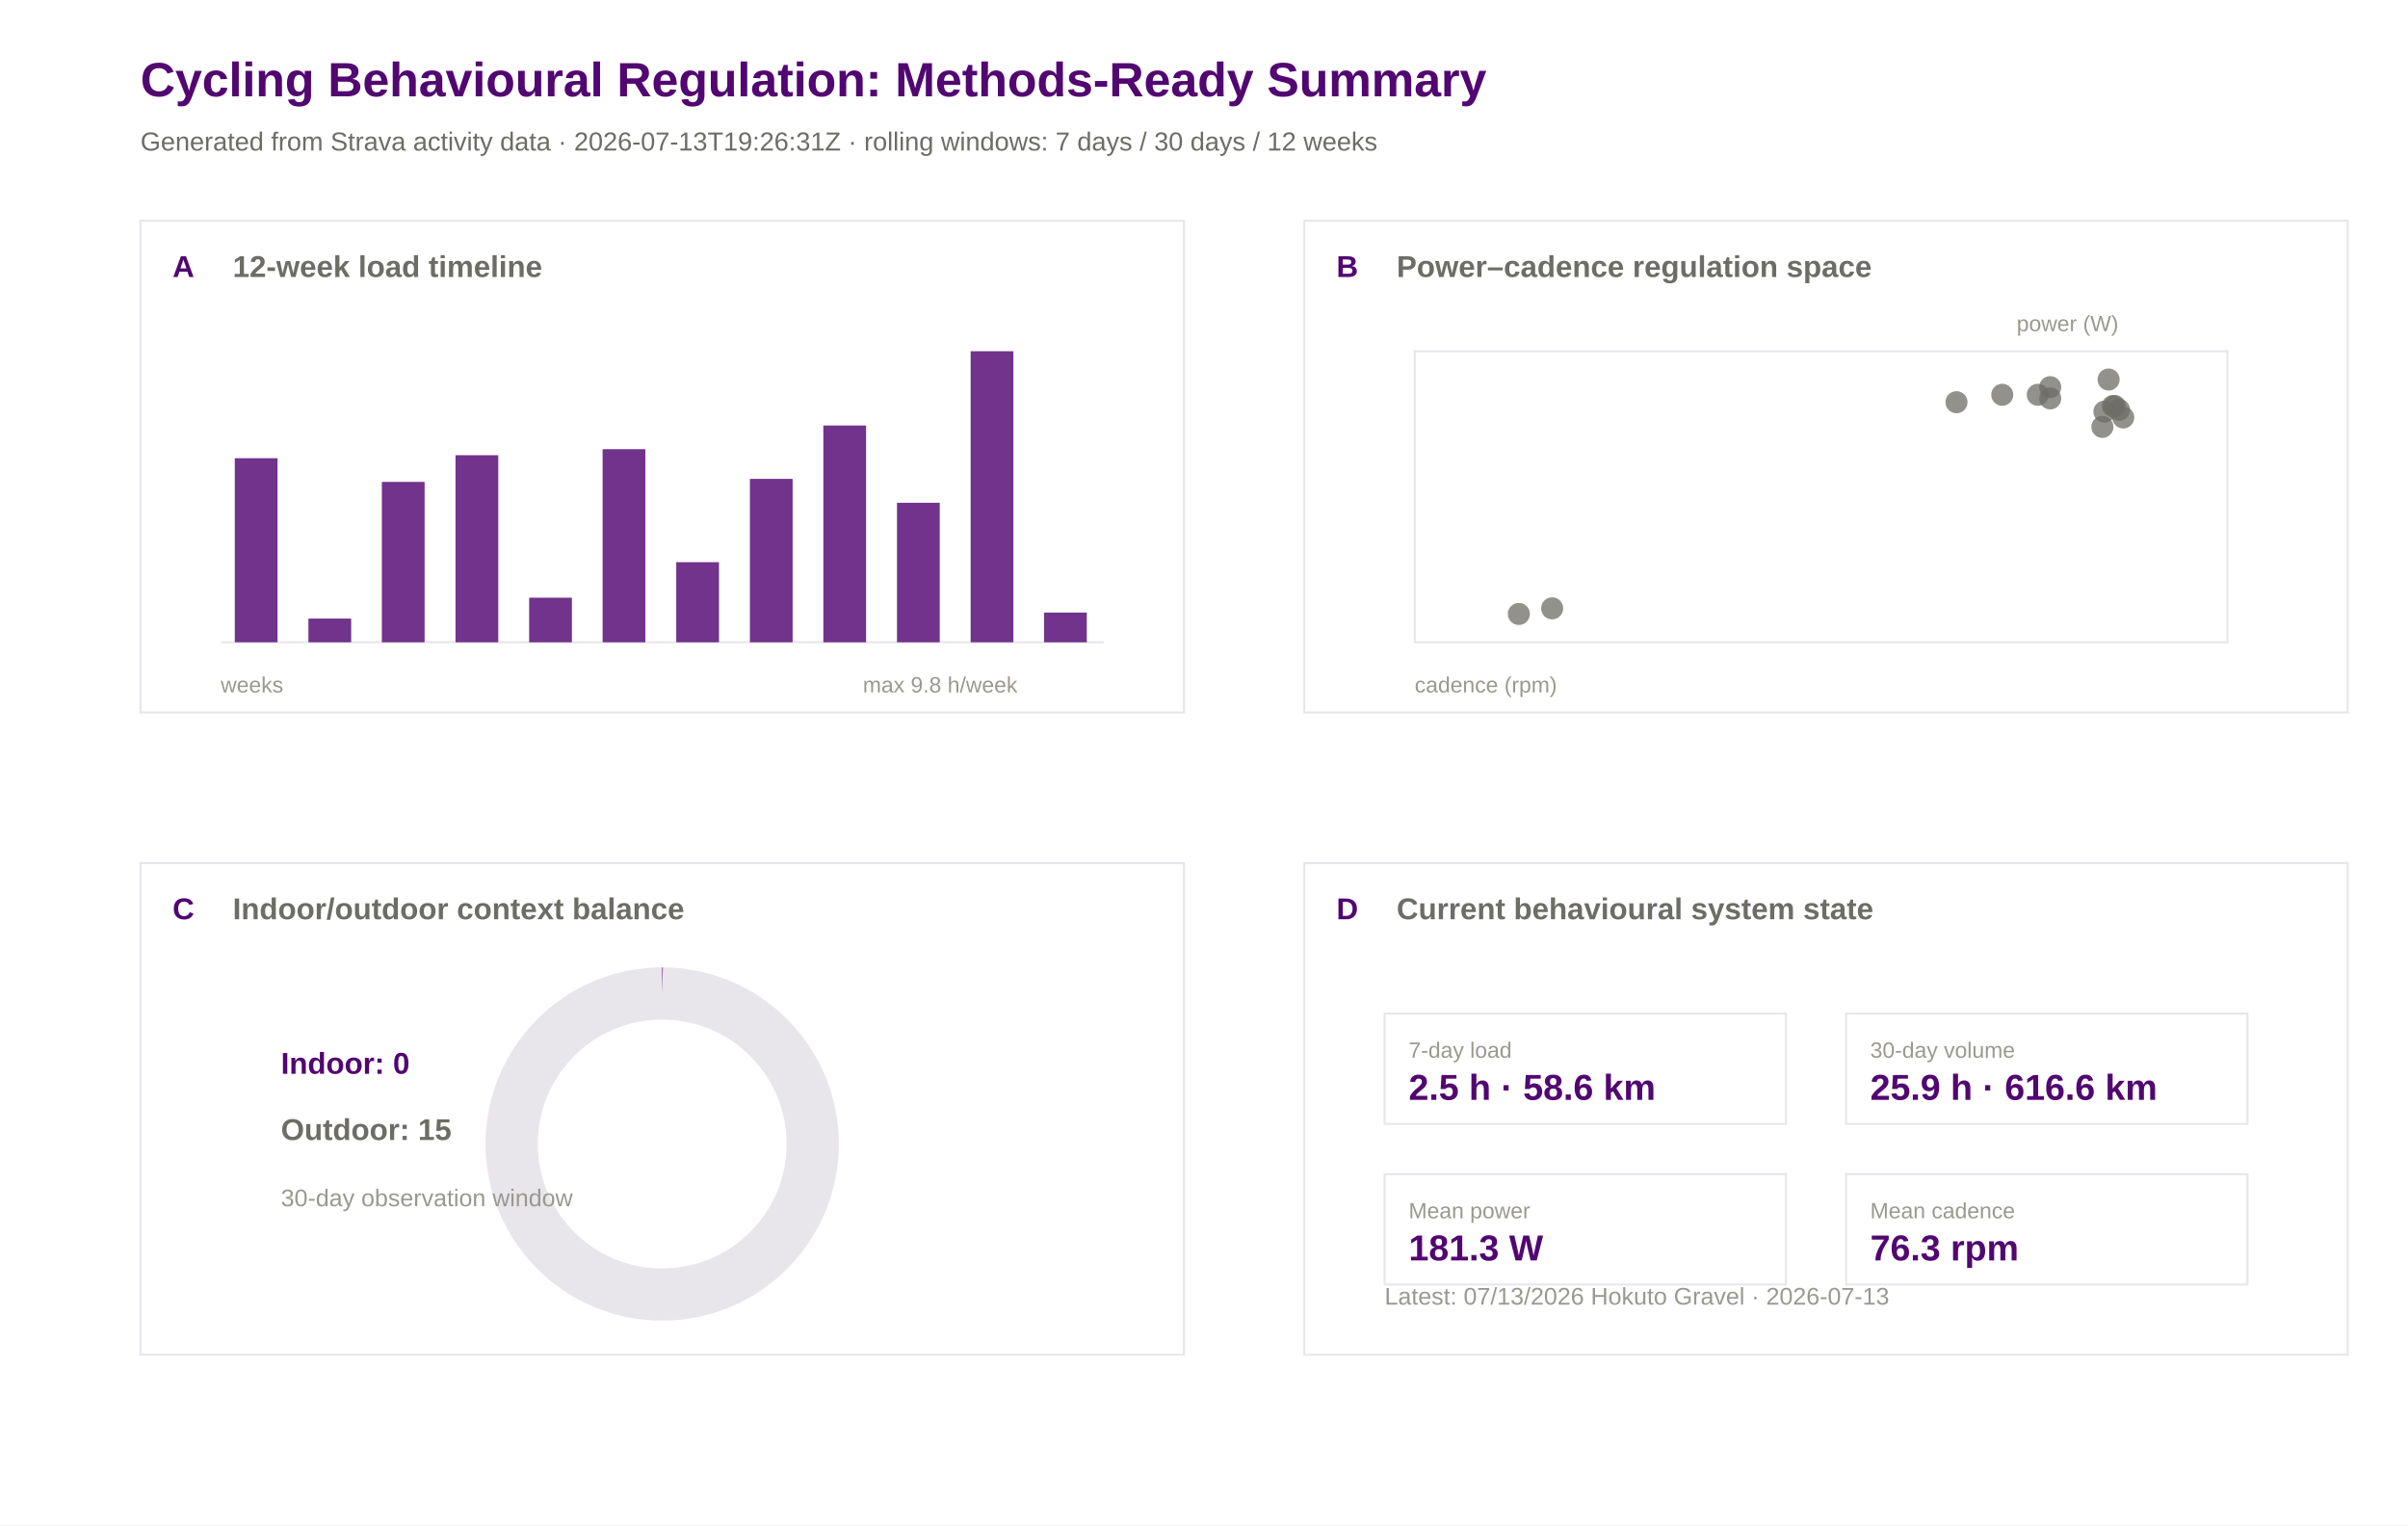
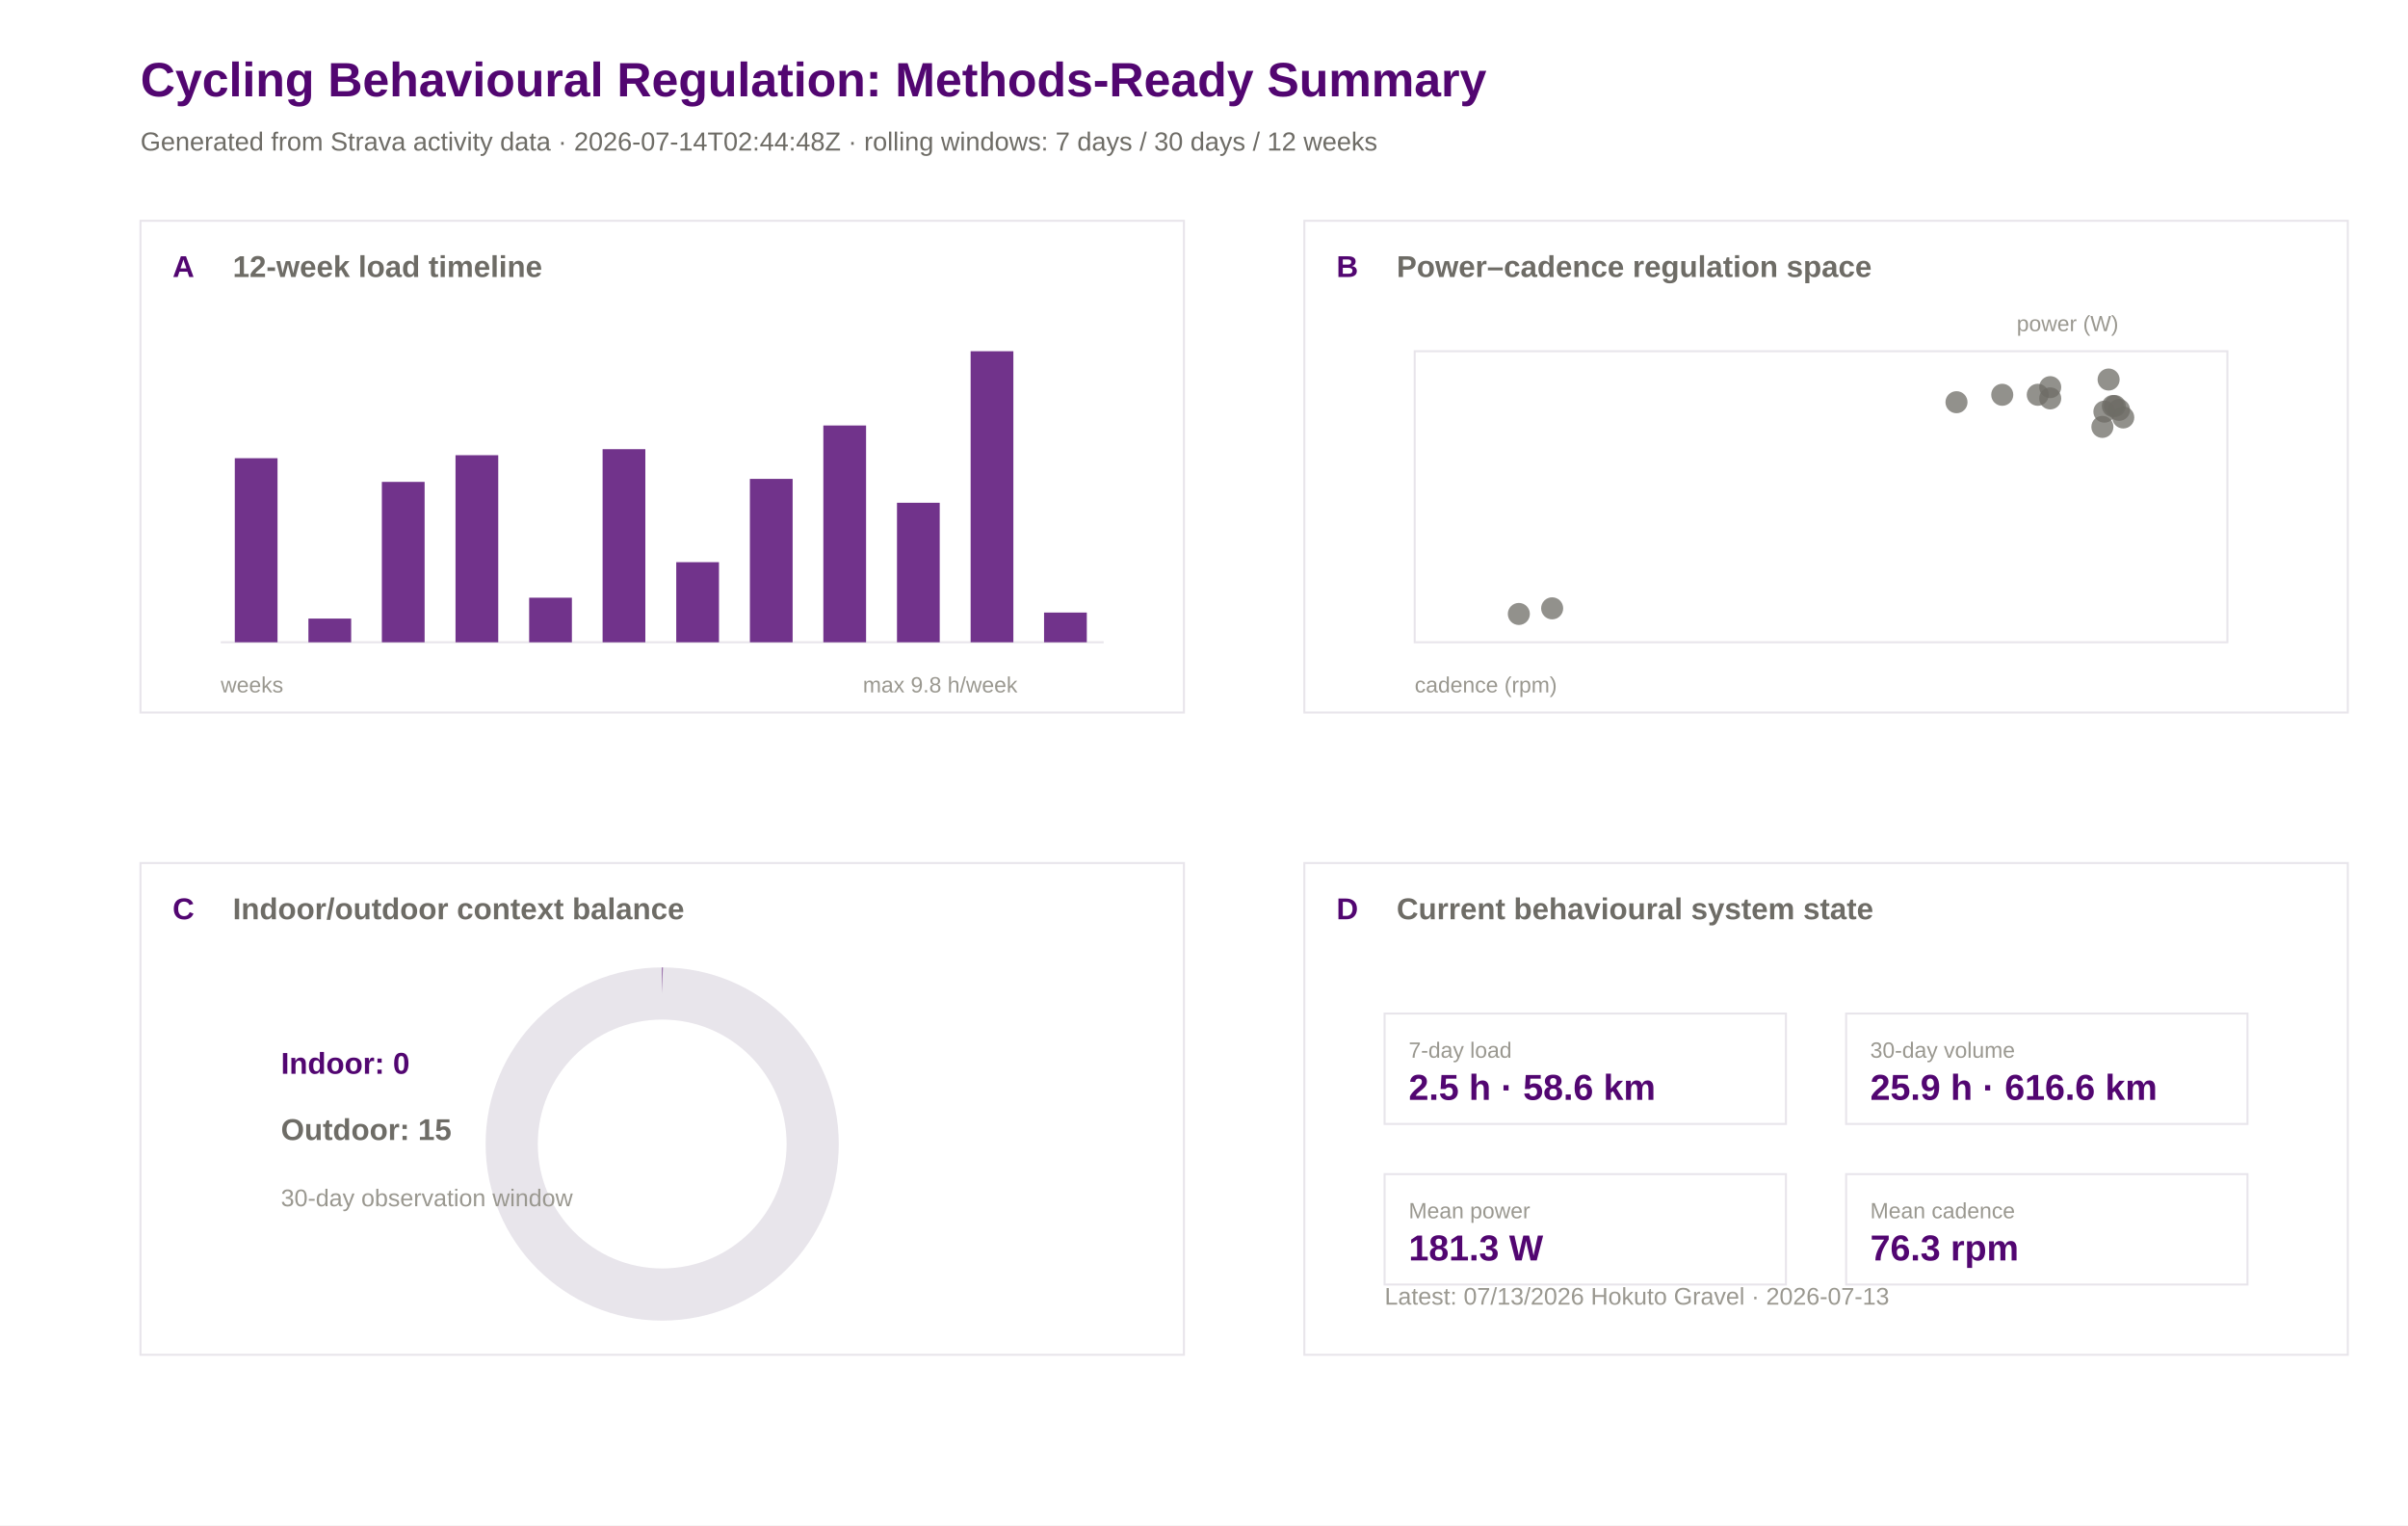
<svg xmlns="http://www.w3.org/2000/svg" width="1200" height="760" viewBox="0 0 1200 760">
  <rect width="100%" height="100%" fill="#ffffff" />
  <text x="70.0" y="48.0" font-family="Arial" font-size="24" font-weight="600" fill="#520671">Cycling Behavioural Regulation: Methods-Ready Summary</text>
-   <text x="70.0" y="75.0" font-family="Arial" font-size="13" font-weight="400" fill="#6e6c66">Generated from Strava activity data · 2026-07-13T19:26:31Z · rolling windows: 7 days / 30 days / 12 weeks</text>
+   <text x="70.0" y="75.0" font-family="Arial" font-size="13" font-weight="400" fill="#6e6c66">Generated from Strava activity data · 2026-07-14T02:44:48Z · rolling windows: 7 days / 30 days / 12 weeks</text>
  <rect x="70" y="110" width="520" height="245" fill="#ffffff" stroke="#e8e5eb" stroke-width="1" />
  <text x="86.0" y="138.0" font-family="Arial" font-size="15" font-weight="600" fill="#520671">A</text>
  <text x="116.0" y="138.0" font-family="Arial" font-size="15" font-weight="600" fill="#6e6c66">12-week load timeline</text>
  <rect x="650" y="110" width="520" height="245" fill="#ffffff" stroke="#e8e5eb" stroke-width="1" />
  <text x="666.0" y="138.0" font-family="Arial" font-size="15" font-weight="600" fill="#520671">B</text>
  <text x="696.0" y="138.0" font-family="Arial" font-size="15" font-weight="600" fill="#6e6c66">Power–cadence regulation space</text>
  <rect x="70" y="430" width="520" height="245" fill="#ffffff" stroke="#e8e5eb" stroke-width="1" />
  <text x="86.0" y="458.0" font-family="Arial" font-size="15" font-weight="600" fill="#520671">C</text>
  <text x="116.0" y="458.0" font-family="Arial" font-size="15" font-weight="600" fill="#6e6c66">Indoor/outdoor context balance</text>
  <rect x="650" y="430" width="520" height="245" fill="#ffffff" stroke="#e8e5eb" stroke-width="1" />
  <text x="666.0" y="458.0" font-family="Arial" font-size="15" font-weight="600" fill="#520671">D</text>
  <text x="696.0" y="458.0" font-family="Arial" font-size="15" font-weight="600" fill="#6e6c66">Current behavioural system state</text>
  <line x1="110" y1="320" x2="550" y2="320" stroke="#e8e5eb" />
  <rect x="117.0" y="228.3" width="21.3" height="91.7" fill="#520671" opacity="0.82" />
  <rect x="153.7" y="308.2" width="21.3" height="11.8" fill="#520671" opacity="0.82" />
  <rect x="190.3" y="240.1" width="21.3" height="79.9" fill="#520671" opacity="0.82" />
  <rect x="227.0" y="226.8" width="21.3" height="93.2" fill="#520671" opacity="0.82" />
  <rect x="263.7" y="297.8" width="21.3" height="22.2" fill="#520671" opacity="0.82" />
  <rect x="300.3" y="223.8" width="21.3" height="96.2" fill="#520671" opacity="0.82" />
  <rect x="337.0" y="280.1" width="21.3" height="39.9" fill="#520671" opacity="0.82" />
  <rect x="373.7" y="238.6" width="21.3" height="81.4" fill="#520671" opacity="0.82" />
  <rect x="410.3" y="212.0" width="21.3" height="108.0" fill="#520671" opacity="0.82" />
  <rect x="447.0" y="250.5" width="21.3" height="69.5" fill="#520671" opacity="0.82" />
  <rect x="483.7" y="175.0" width="21.3" height="145.0" fill="#520671" opacity="0.82" />
  <rect x="520.3" y="305.2" width="21.3" height="14.8" fill="#520671" opacity="0.82" />
  <text x="110.0" y="345.0" font-family="Arial" font-size="11" font-weight="400" fill="#9a9890">weeks</text>
  <text x="430.0" y="345.0" font-family="Arial" font-size="11" font-weight="400" fill="#9a9890">max 9.8 h/week</text>
  <rect x="705" y="175" width="405" height="145" fill="#ffffff" stroke="#e8e5eb" />
  <circle cx="1021.7" cy="192.9" r="5.5" fill="#6e6c66" opacity="0.75" />
  <circle cx="1053.9" cy="202.3" r="5.5" fill="#6e6c66" opacity="0.75" />
  <circle cx="1050.8" cy="189.1" r="5.5" fill="#6e6c66" opacity="0.75" />
  <circle cx="1058.1" cy="208.0" r="5.5" fill="#6e6c66" opacity="0.75" />
  <circle cx="997.8" cy="196.7" r="5.5" fill="#6e6c66" opacity="0.75" />
  <circle cx="1021.7" cy="198.5" r="5.5" fill="#6e6c66" opacity="0.75" />
  <circle cx="975.0" cy="200.4" r="5.5" fill="#6e6c66" opacity="0.75" />
  <circle cx="1015.5" cy="196.7" r="5.5" fill="#6e6c66" opacity="0.75" />
  <circle cx="756.9" cy="305.9" r="5.5" fill="#6e6c66" opacity="0.75" />
  <circle cx="773.5" cy="303.1" r="5.5" fill="#6e6c66" opacity="0.75" />
  <circle cx="1052.9" cy="202.3" r="5.5" fill="#6e6c66" opacity="0.75" />
  <circle cx="1056.0" cy="204.2" r="5.5" fill="#6e6c66" opacity="0.75" />
  <circle cx="1047.7" cy="212.7" r="5.5" fill="#6e6c66" opacity="0.75" />
  <circle cx="1048.7" cy="205.1" r="5.5" fill="#6e6c66" opacity="0.75" />
  <text x="705.0" y="345.0" font-family="Arial" font-size="11" font-weight="400" fill="#9a9890">cadence (rpm)</text>
  <text x="1005.0" y="165.0" font-family="Arial" font-size="11" font-weight="400" fill="#9a9890">power (W)</text>
  <circle cx="330" cy="570" r="75" fill="none" stroke="#e8e5eb" stroke-width="26" />
  <circle cx="330" cy="570" r="75" fill="none" stroke="#520671" stroke-width="26" stroke-dasharray="0.0 471.2" transform="rotate(-90 330 570)" />
  <text x="140.0" y="535.0" font-family="Arial" font-size="15" font-weight="600" fill="#520671">Indoor: 0</text>
  <text x="140.0" y="568.0" font-family="Arial" font-size="15" font-weight="600" fill="#6e6c66">Outdoor: 15</text>
  <text x="140.0" y="601.0" font-family="Arial" font-size="12" font-weight="400" fill="#9a9890">30-day observation window</text>
  <rect x="690" y="505" width="200" height="55" fill="#ffffff" stroke="#e8e5eb" />
  <text x="702.0" y="527.0" font-family="Arial" font-size="11" font-weight="500" fill="#9a9890">7-day load</text>
  <text x="702.0" y="548.0" font-family="Arial" font-size="18" font-weight="600" fill="#520671">2.5 h · 58.6 km</text>
  <rect x="920" y="505" width="200" height="55" fill="#ffffff" stroke="#e8e5eb" />
  <text x="932.0" y="527.0" font-family="Arial" font-size="11" font-weight="500" fill="#9a9890">30-day volume</text>
  <text x="932.0" y="548.0" font-family="Arial" font-size="18" font-weight="600" fill="#520671">25.9 h · 616.6 km</text>
  <rect x="690" y="585" width="200" height="55" fill="#ffffff" stroke="#e8e5eb" />
  <text x="702.0" y="607.0" font-family="Arial" font-size="11" font-weight="500" fill="#9a9890">Mean power</text>
  <text x="702.0" y="628.0" font-family="Arial" font-size="18" font-weight="600" fill="#520671">181.3 W</text>
  <rect x="920" y="585" width="200" height="55" fill="#ffffff" stroke="#e8e5eb" />
  <text x="932.0" y="607.0" font-family="Arial" font-size="11" font-weight="500" fill="#9a9890">Mean cadence</text>
  <text x="932.0" y="628.0" font-family="Arial" font-size="18" font-weight="600" fill="#520671">76.3 rpm</text>
  <text x="690.0" y="650.0" font-family="Arial" font-size="12" font-weight="400" fill="#9a9890">Latest: 07/13/2026 Hokuto Gravel · 2026-07-13</text>
</svg>
